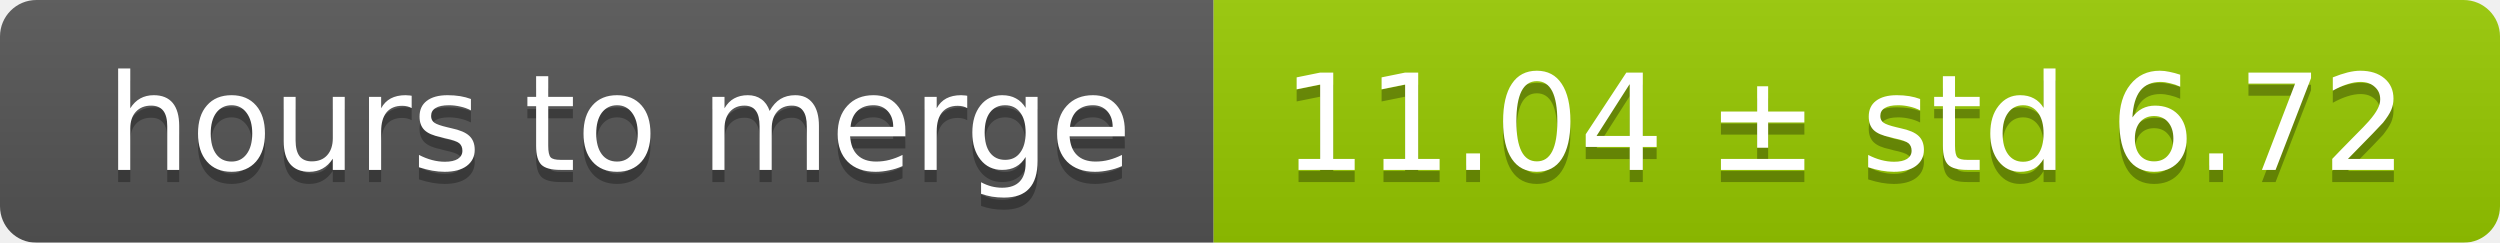
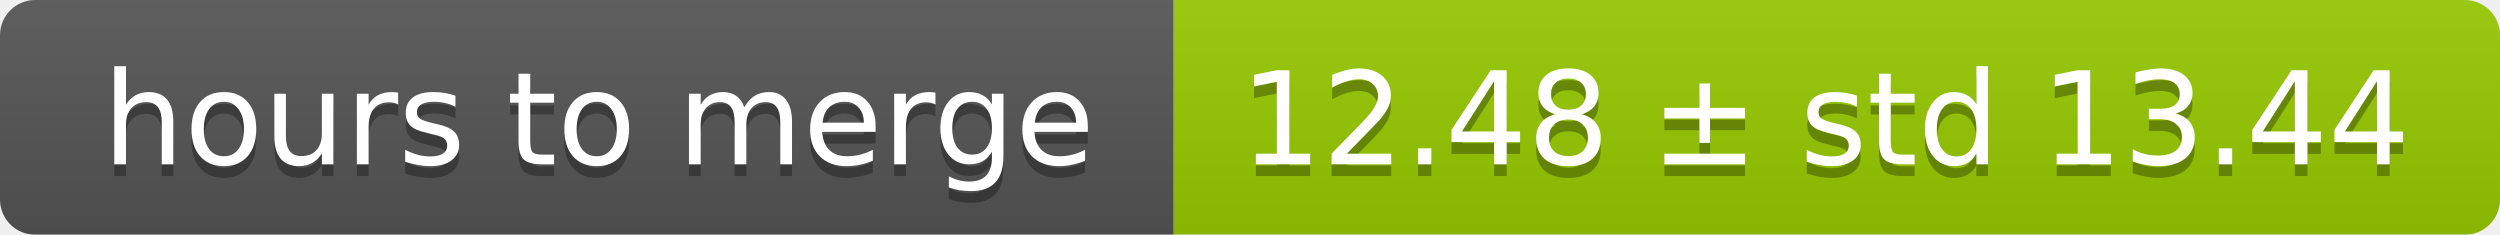
- <svg xmlns="http://www.w3.org/2000/svg" width="206" height="20">
+ <svg xmlns="http://www.w3.org/2000/svg" width="213" height="20">
  <linearGradient id="smooth" x2="0" y2="100%">
    <stop offset="0" stop-color="#bbb" stop-opacity=".1" />
    <stop offset="1" stop-opacity=".1" />
  </linearGradient>
  <mask id="round">
-     <rect width="206" height="20" rx="3" fill="#fff" />
+     <rect width="213" height="20" rx="3" fill="#fff" />
  </mask>
  <g mask="url(#round)">
    <rect width="100" height="20" fill="#555" />
-     <rect x="100" width="106" height="20" fill="#97ca00" />
-     <rect width="206" height="20" fill="url(#smooth)" />
+     <rect x="100" width="113" height="20" fill="#97ca00" />
+     <rect width="213" height="20" fill="url(#smooth)" />
  </g>
  <g fill="#fff" text-anchor="middle" font-family="DejaVu Sans,Verdana,Geneva,sans-serif" font-size="11">
    <text x="51" y="15" fill="#010101" fill-opacity=".3">hours to merge</text>
    <text x="51" y="14">hours to merge</text>
-     <text x="152" y="15" fill="#010101" fill-opacity=".3">11.04 ± std 6.72</text>
-     <text x="152" y="14">11.04 ± std 6.72</text>
+     <text x="155.5" y="15" fill="#010101" fill-opacity=".3">12.48 ± std 13.44</text>
+     <text x="155.5" y="14">12.48 ± std 13.44</text>
  </g>
</svg>
